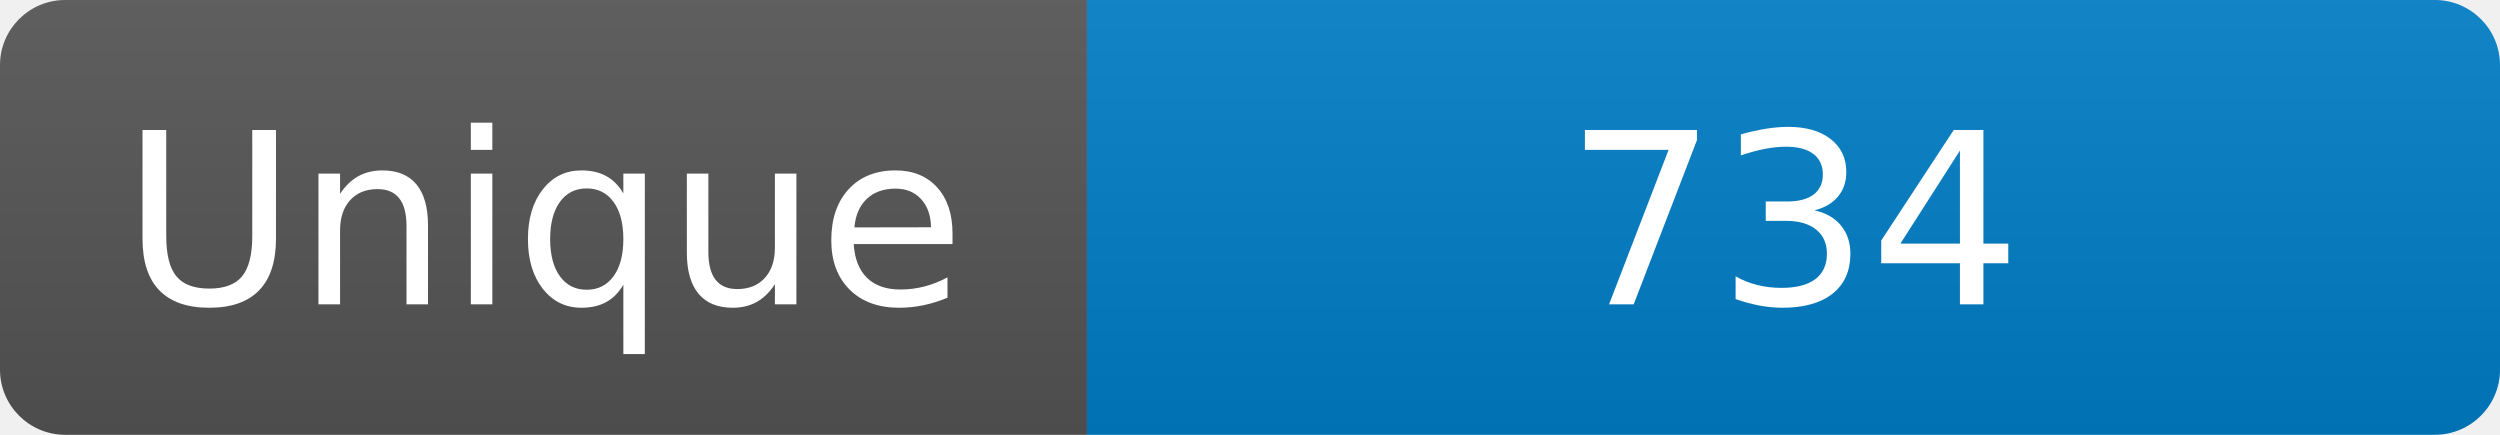
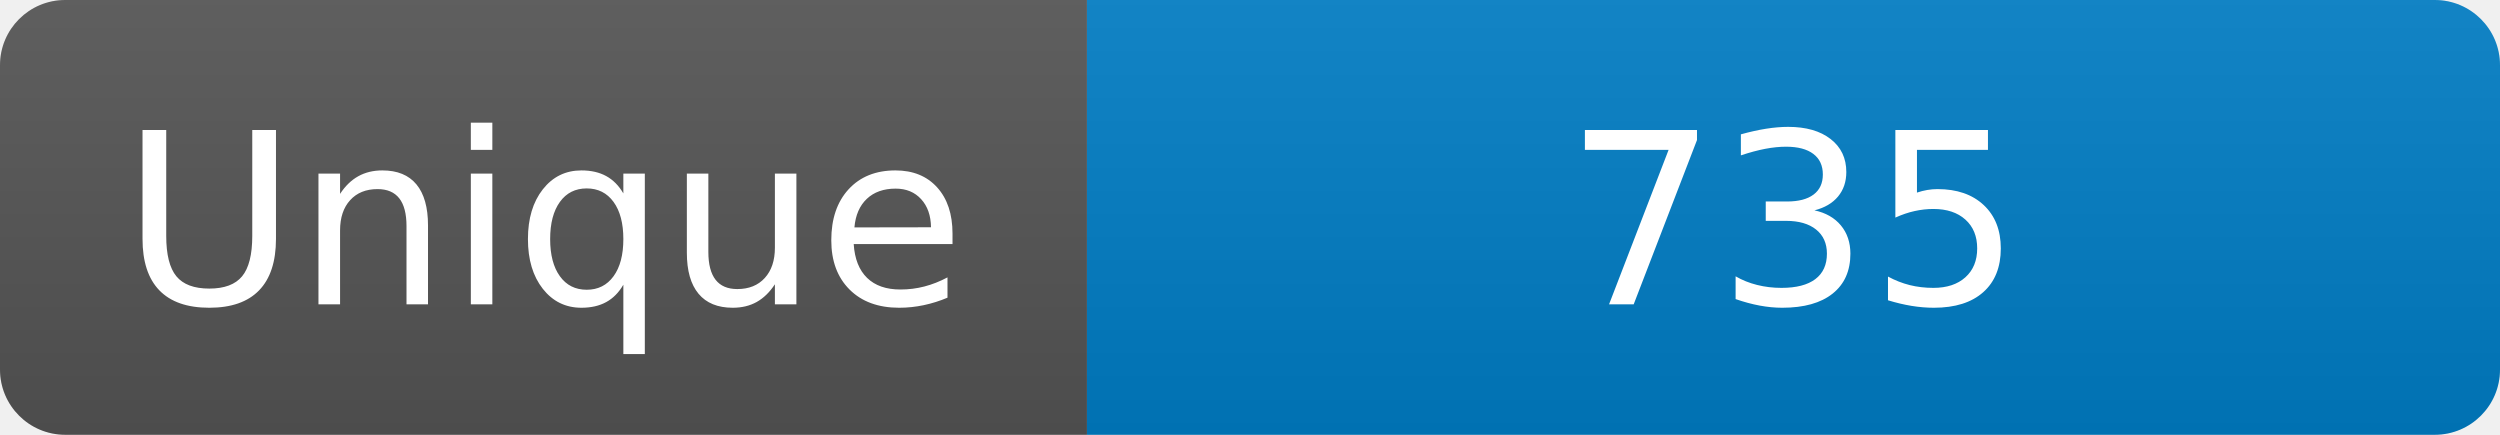
<svg xmlns="http://www.w3.org/2000/svg" width="115" height="20" role="img" aria-label="Maintained?: yes">
  <linearGradient id="s" x2="0" y2="100%">
    <stop offset="0" stop-color="#bbb" stop-opacity=".1" />
    <stop offset="1" stop-opacity=".1" />
  </linearGradient>
  <clipPath id="r">
    <rect width="115" height="20" rx="3" fill="#fff" />
  </clipPath>
  <g clip-path="url(#r)">
    <rect width="50" height="20" fill="#555" />
    <rect x="50" width="160" height="20" fill="#007ec6" />
    <rect width="115" height="20" fill="url(#s)" />
  </g>
  <g fill="#fff" text-anchor="middle" font-family="Verdana,Geneva,DejaVu Sans,sans-serif" font-size="110">
    <text x="250" y="140" transform="scale(.1)" fill="#fff">Unique</text>
-     <text x="825" y="140" transform="scale(.1)" fill="#fff">734</text>
+     <text x="825" y="140" transform="scale(.1)" fill="#fff">735</text>
  </g>
</svg>
